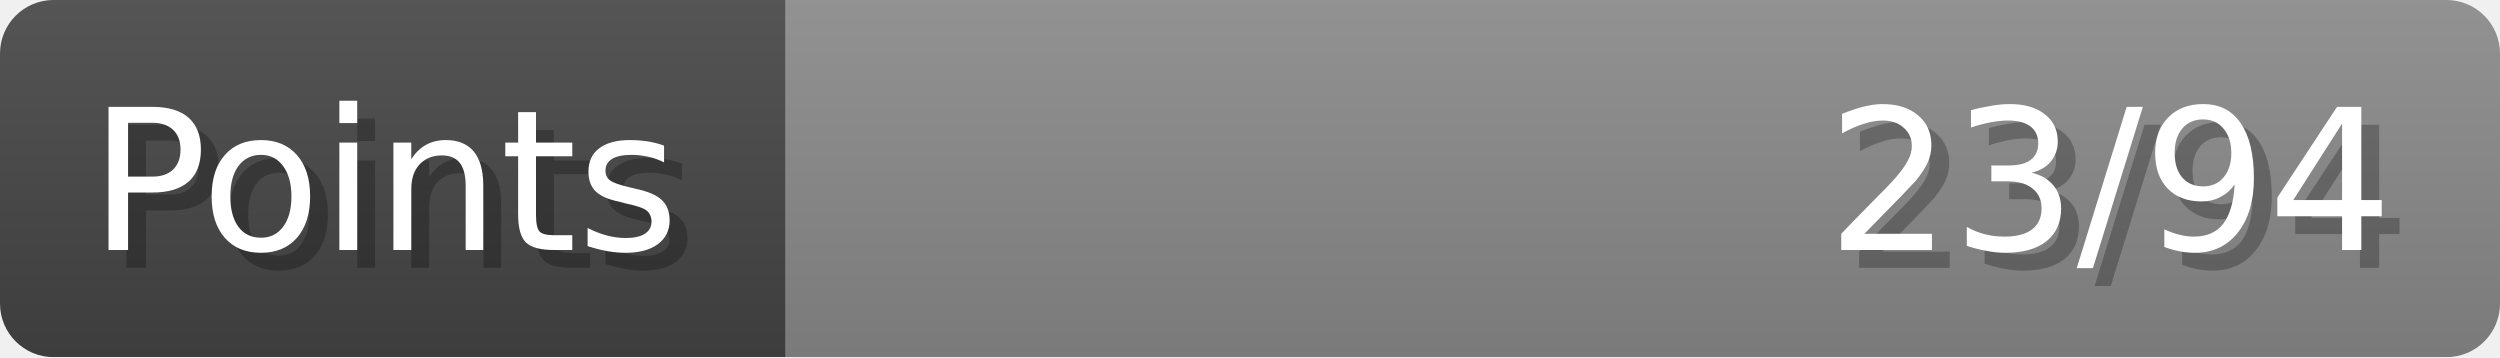
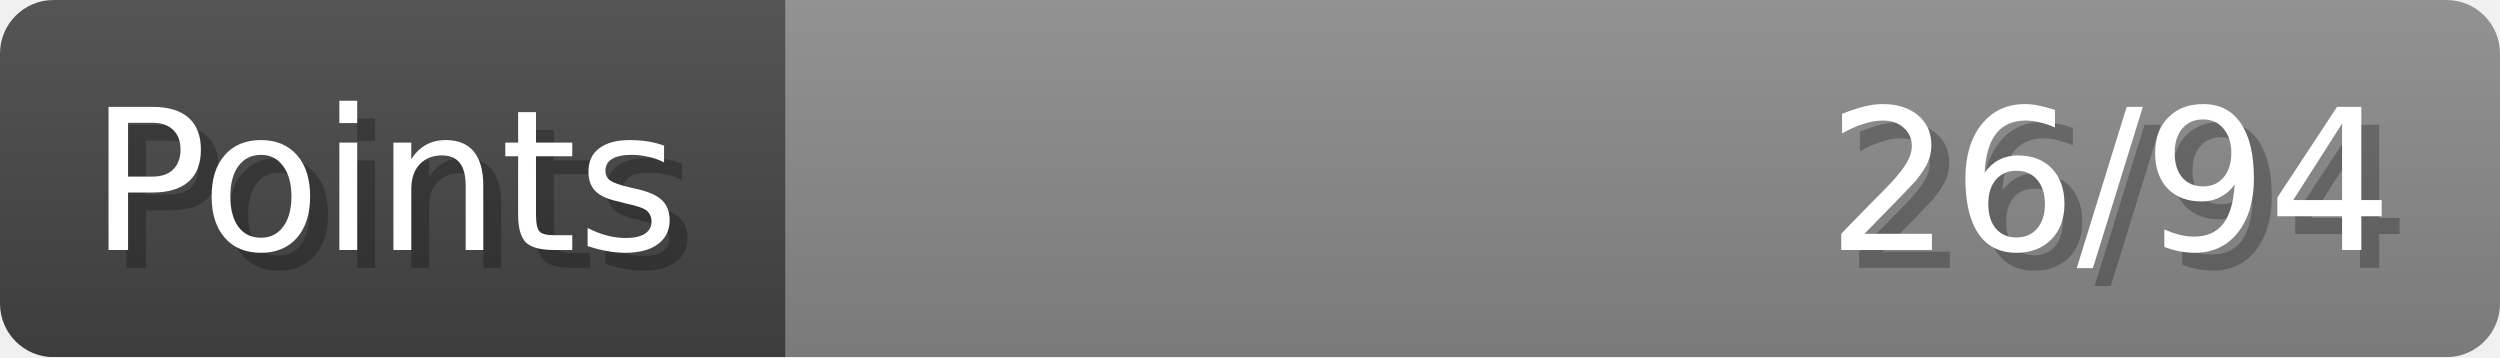
- <svg xmlns="http://www.w3.org/2000/svg" width="140px" height="20px" role="img" aria-label="Points: 23/94">
+ <svg xmlns="http://www.w3.org/2000/svg" width="140px" height="20px" role="img" aria-label="Points: 26/94">
  <linearGradient id="a" x2="0" y2="100%">
    <stop offset="0" stop-opacity=".1" stop-color="#EEE" />
    <stop offset="1" stop-opacity=".1" />
  </linearGradient>
  <mask id="m">
    <rect width="100%" height="100%" rx="3" fill="#FFF" />
  </mask>
  <g mask="url(#m)">
    <rect x="0" y="0" width="44" height="20" fill="#444" />
    <svg x="44" y="0" width="96" height="20">
      <rect width="100%" height="100%" fill="#888888" />
      <rect width="0%" height="100%" fill="#33CC11" transform="">
-         <animate attributeName="width" begin="0.5s" dur="600ms" from="0%" to="24%" repeatCount="1" fill="freeze" calcMode="spline" keyTimes="0; 1" keySplines="0.3, 0.61, 0.355, 1" />
+         <animate attributeName="width" begin="0.5s" dur="600ms" from="0%" to="27%" repeatCount="1" fill="freeze" calcMode="spline" keyTimes="0; 1" keySplines="0.3, 0.61, 0.355, 1" />
      </rect>
    </svg>
    <rect width="140" height="20" fill="url(#a)" />
  </g>
  <g aria-hidden="true" font-size="11" font-family="Verdana, DejaVu Sans, sans-serif" fill="#FFFFFF">
    <text x="6" y="15" fill="#000" opacity="0.25">Points</text>
    <text x="5" y="14">Points</text>
-     <text x="135" y="15" fill="#000" opacity="0.25" text-anchor="end">23/94</text>
-     <text x="134" y="14" text-anchor="end">23/94</text>
+     <text x="135" y="15" fill="#000" opacity="0.25" text-anchor="end">26/94</text>
+     <text x="134" y="14" text-anchor="end">26/94</text>
  </g>
</svg>
